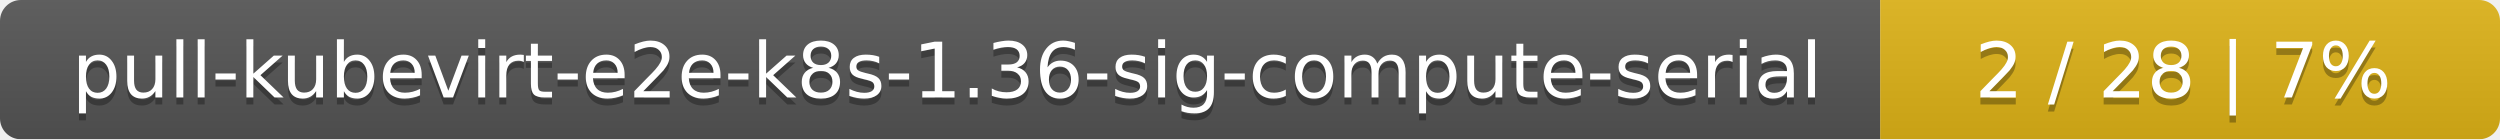
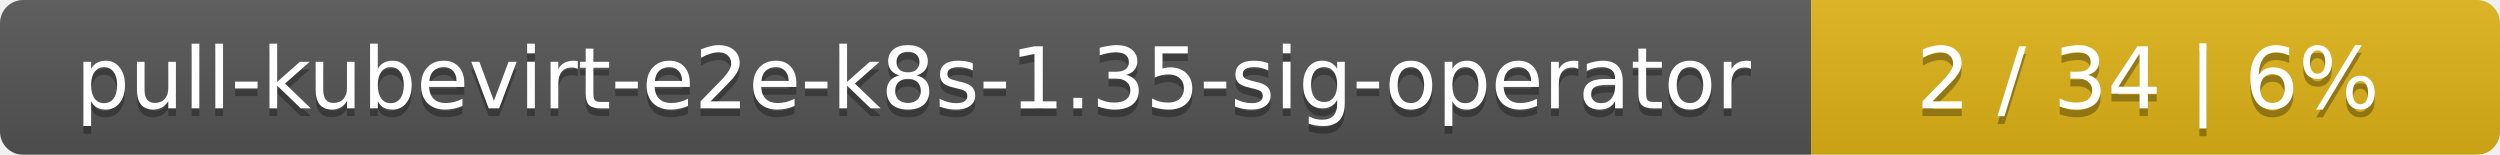
- <svg xmlns="http://www.w3.org/2000/svg" width="359" height="20">
+ <svg xmlns="http://www.w3.org/2000/svg" width="323" height="20">
  <linearGradient id="smooth" x2="0" y2="100%">
    <stop offset="0" stop-color="#bbb" stop-opacity=".1" />
    <stop offset="1" stop-opacity=".1" />
  </linearGradient>
  <mask id="round">
-     <rect width="359" height="20" rx="3" fill="#fff" />
+     <rect width="323" height="20" rx="3" fill="#fff" />
  </mask>
  <g mask="url(#round)">
-     <rect width="270" height="20" fill="#555" />
-     <rect x="270" width="89" height="20" fill="#dfb317" />
-     <rect width="359" height="20" fill="url(#smooth)" />
+     <rect width="234" height="20" fill="#555" />
+     <rect x="234" width="89" height="20" fill="#dfb317" />
+     <rect width="323" height="20" fill="url(#smooth)" />
  </g>
  <g fill="#fff" text-anchor="middle" font-family="DejaVu Sans,Verdana,Geneva,sans-serif" font-size="11">
-     <text x="136" y="15" fill="#010101" fill-opacity=".3">pull-kubevirt-e2e-k8s-1.36-sig-compute-serial</text>
-     <text x="136" y="14">pull-kubevirt-e2e-k8s-1.36-sig-compute-serial</text>
-     <text x="313.5" y="15" fill="#010101" fill-opacity=".3">2 / 28    |    7%</text>
-     <text x="313.5" y="14">2 / 28    |    7%</text>
+     <text x="118" y="15" fill="#010101" fill-opacity=".3">pull-kubevirt-e2e-k8s-1.35-sig-operator</text>
+     <text x="118" y="14">pull-kubevirt-e2e-k8s-1.35-sig-operator</text>
+     <text x="277.5" y="15" fill="#010101" fill-opacity=".3">2 / 34    |    6%</text>
+     <text x="277.5" y="14">2 / 34    |    6%</text>
  </g>
</svg>
